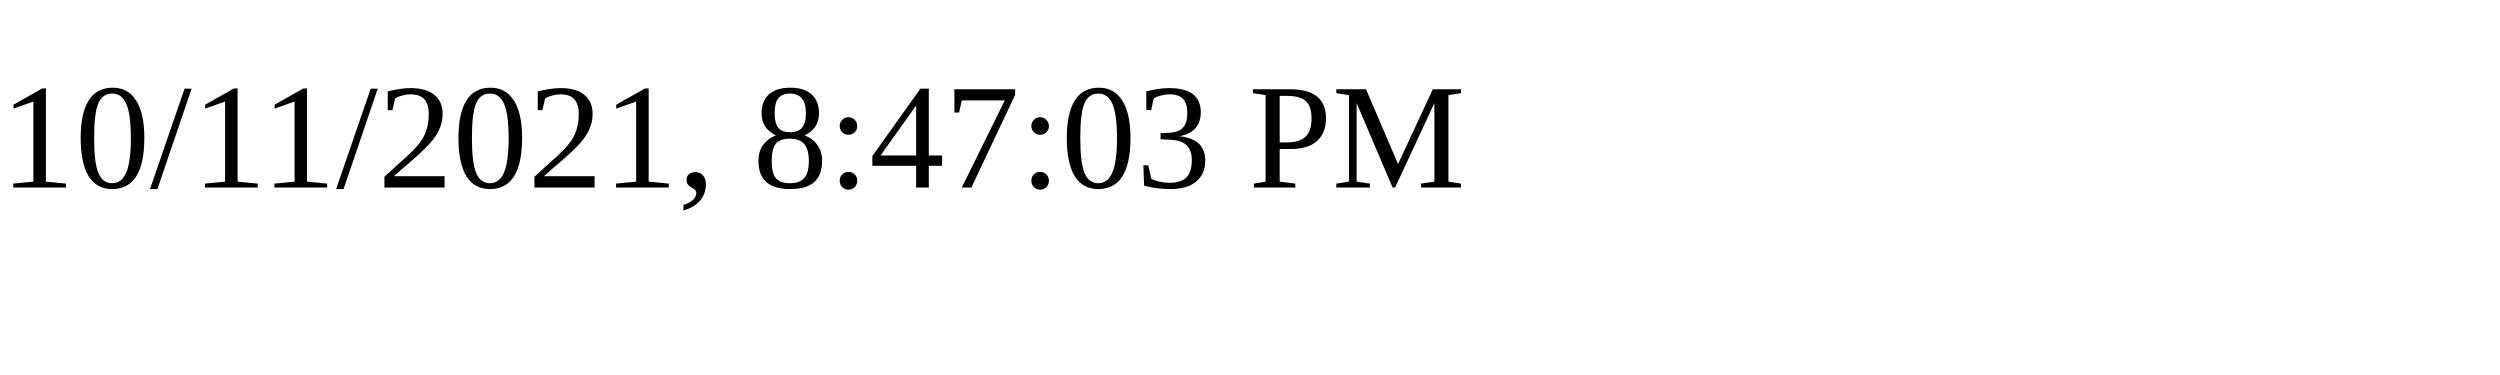
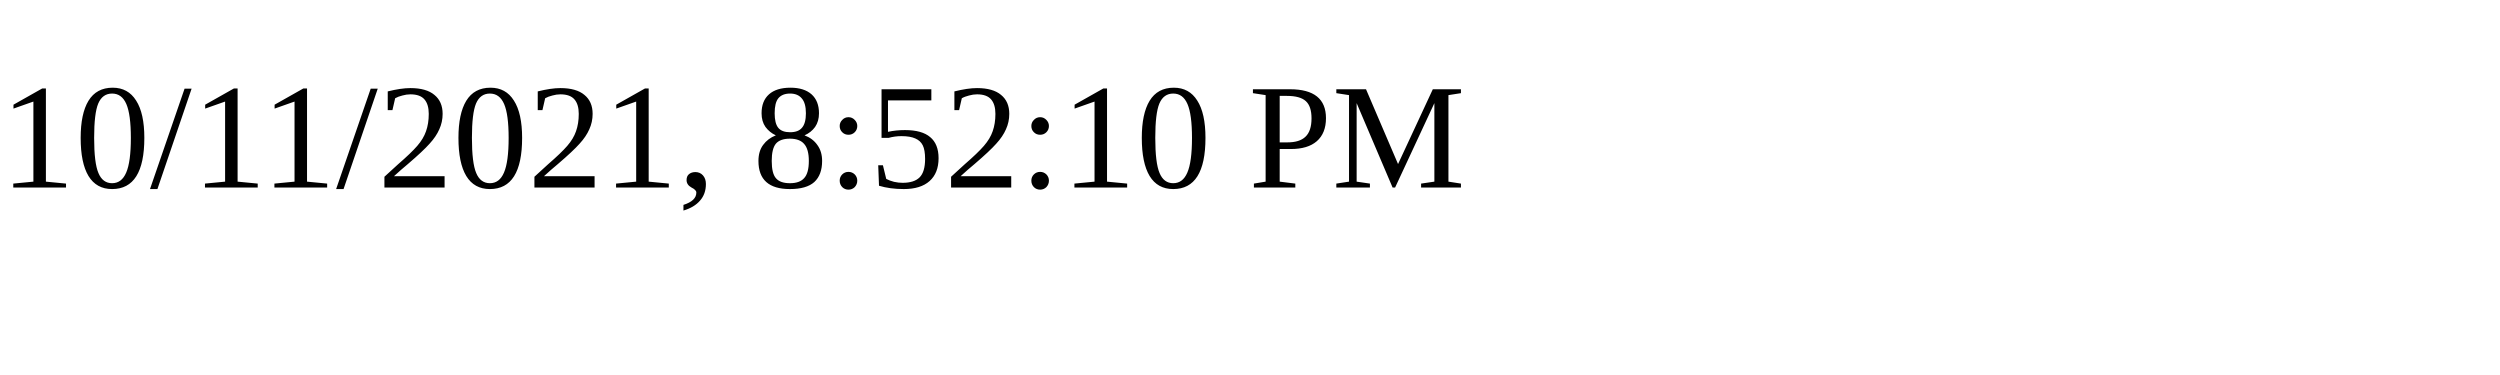
<svg xmlns="http://www.w3.org/2000/svg" height="30" width="200">
-   <text x="0" y="15">10/11/2021, 8:47:03 PM</text>
+   <text x="0" y="15">10/11/2021, 8:52:10 PM</text>
</svg>
